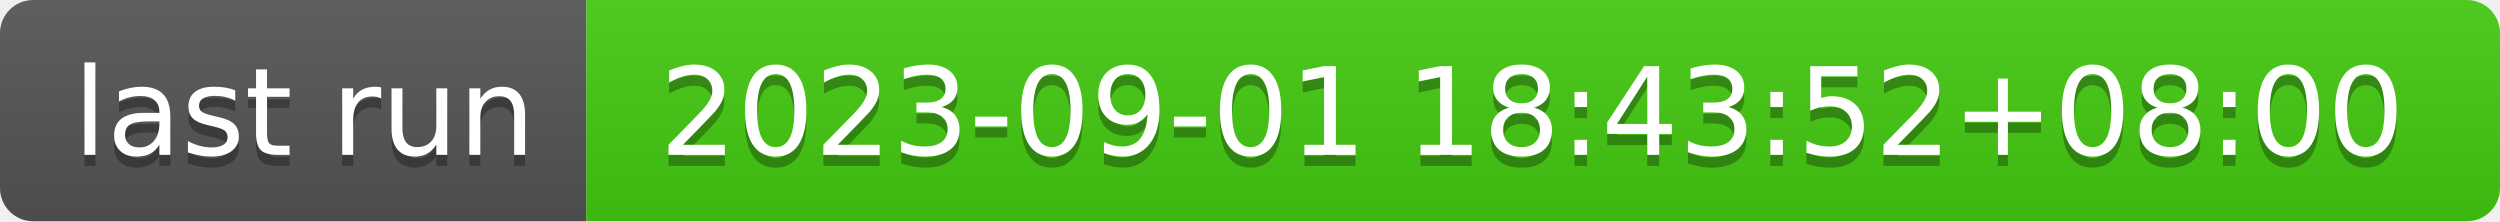
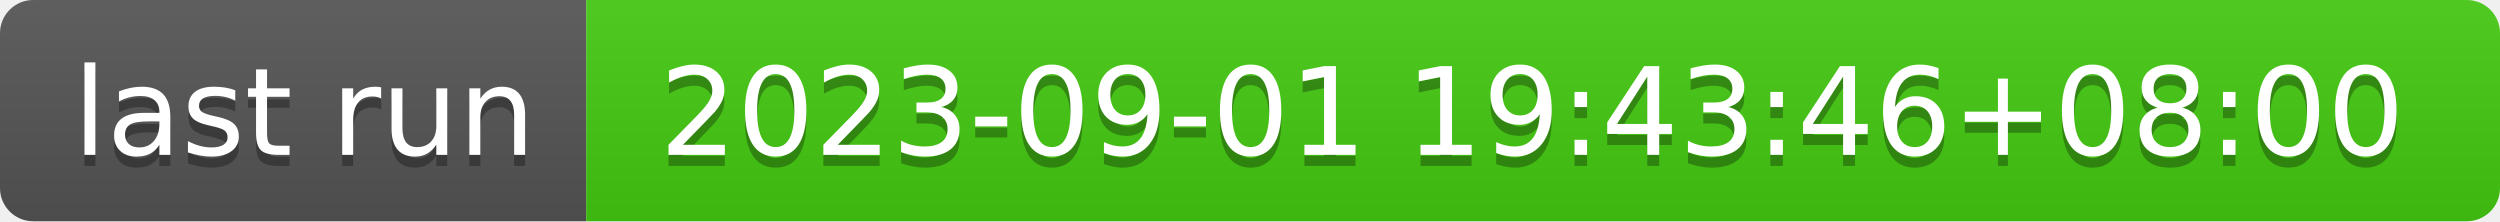
- <svg xmlns="http://www.w3.org/2000/svg" width="226" height="20" role="img" aria-label="last run: 2023-09-01 18:43:52+08:00">
+ <svg xmlns="http://www.w3.org/2000/svg" width="226" height="20" role="img" aria-label="last run: 2023-09-01 19:43:46+08:00">
  <linearGradient id="s" x2="0" y2="100%">
    <stop offset="0" stop-color="#bbb" stop-opacity=".1" />
    <stop offset="1" stop-opacity=".1" />
  </linearGradient>
  <clipPath id="r">
    <rect width="226" height="20" rx="3" fill="#fff" />
  </clipPath>
  <g clip-path="url(#r)">
    <rect width="53" height="20" fill="#555" />
    <rect x="53" width="173" height="20" fill="#4c1" />
    <rect width="226" height="20" fill="url(#s)" />
  </g>
  <g fill="#fff" text-anchor="middle" font-family="Verdana,Geneva,DejaVu Sans,sans-serif" text-rendering="geometricPrecision" font-size="110">
    <text aria-hidden="true" x="275" y="150" fill="#010101" fill-opacity=".3" transform="scale(.1)" textLength="430">last run</text>
    <text x="275" y="140" transform="scale(.1)" fill="#fff" textLength="430">last run</text>
-     <text aria-hidden="true" x="1385" y="150" fill="#010101" fill-opacity=".3" transform="scale(.1)" textLength="1630">2023-09-01 18:43:52+08:00</text>
-     <text x="1385" y="140" transform="scale(.1)" fill="#fff" textLength="1630">2023-09-01 18:43:52+08:00</text>
+     <text aria-hidden="true" x="1385" y="150" fill="#010101" fill-opacity=".3" transform="scale(.1)" textLength="1630">2023-09-01 19:43:46+08:00</text>
+     <text x="1385" y="140" transform="scale(.1)" fill="#fff" textLength="1630">2023-09-01 19:43:46+08:00</text>
  </g>
</svg>
